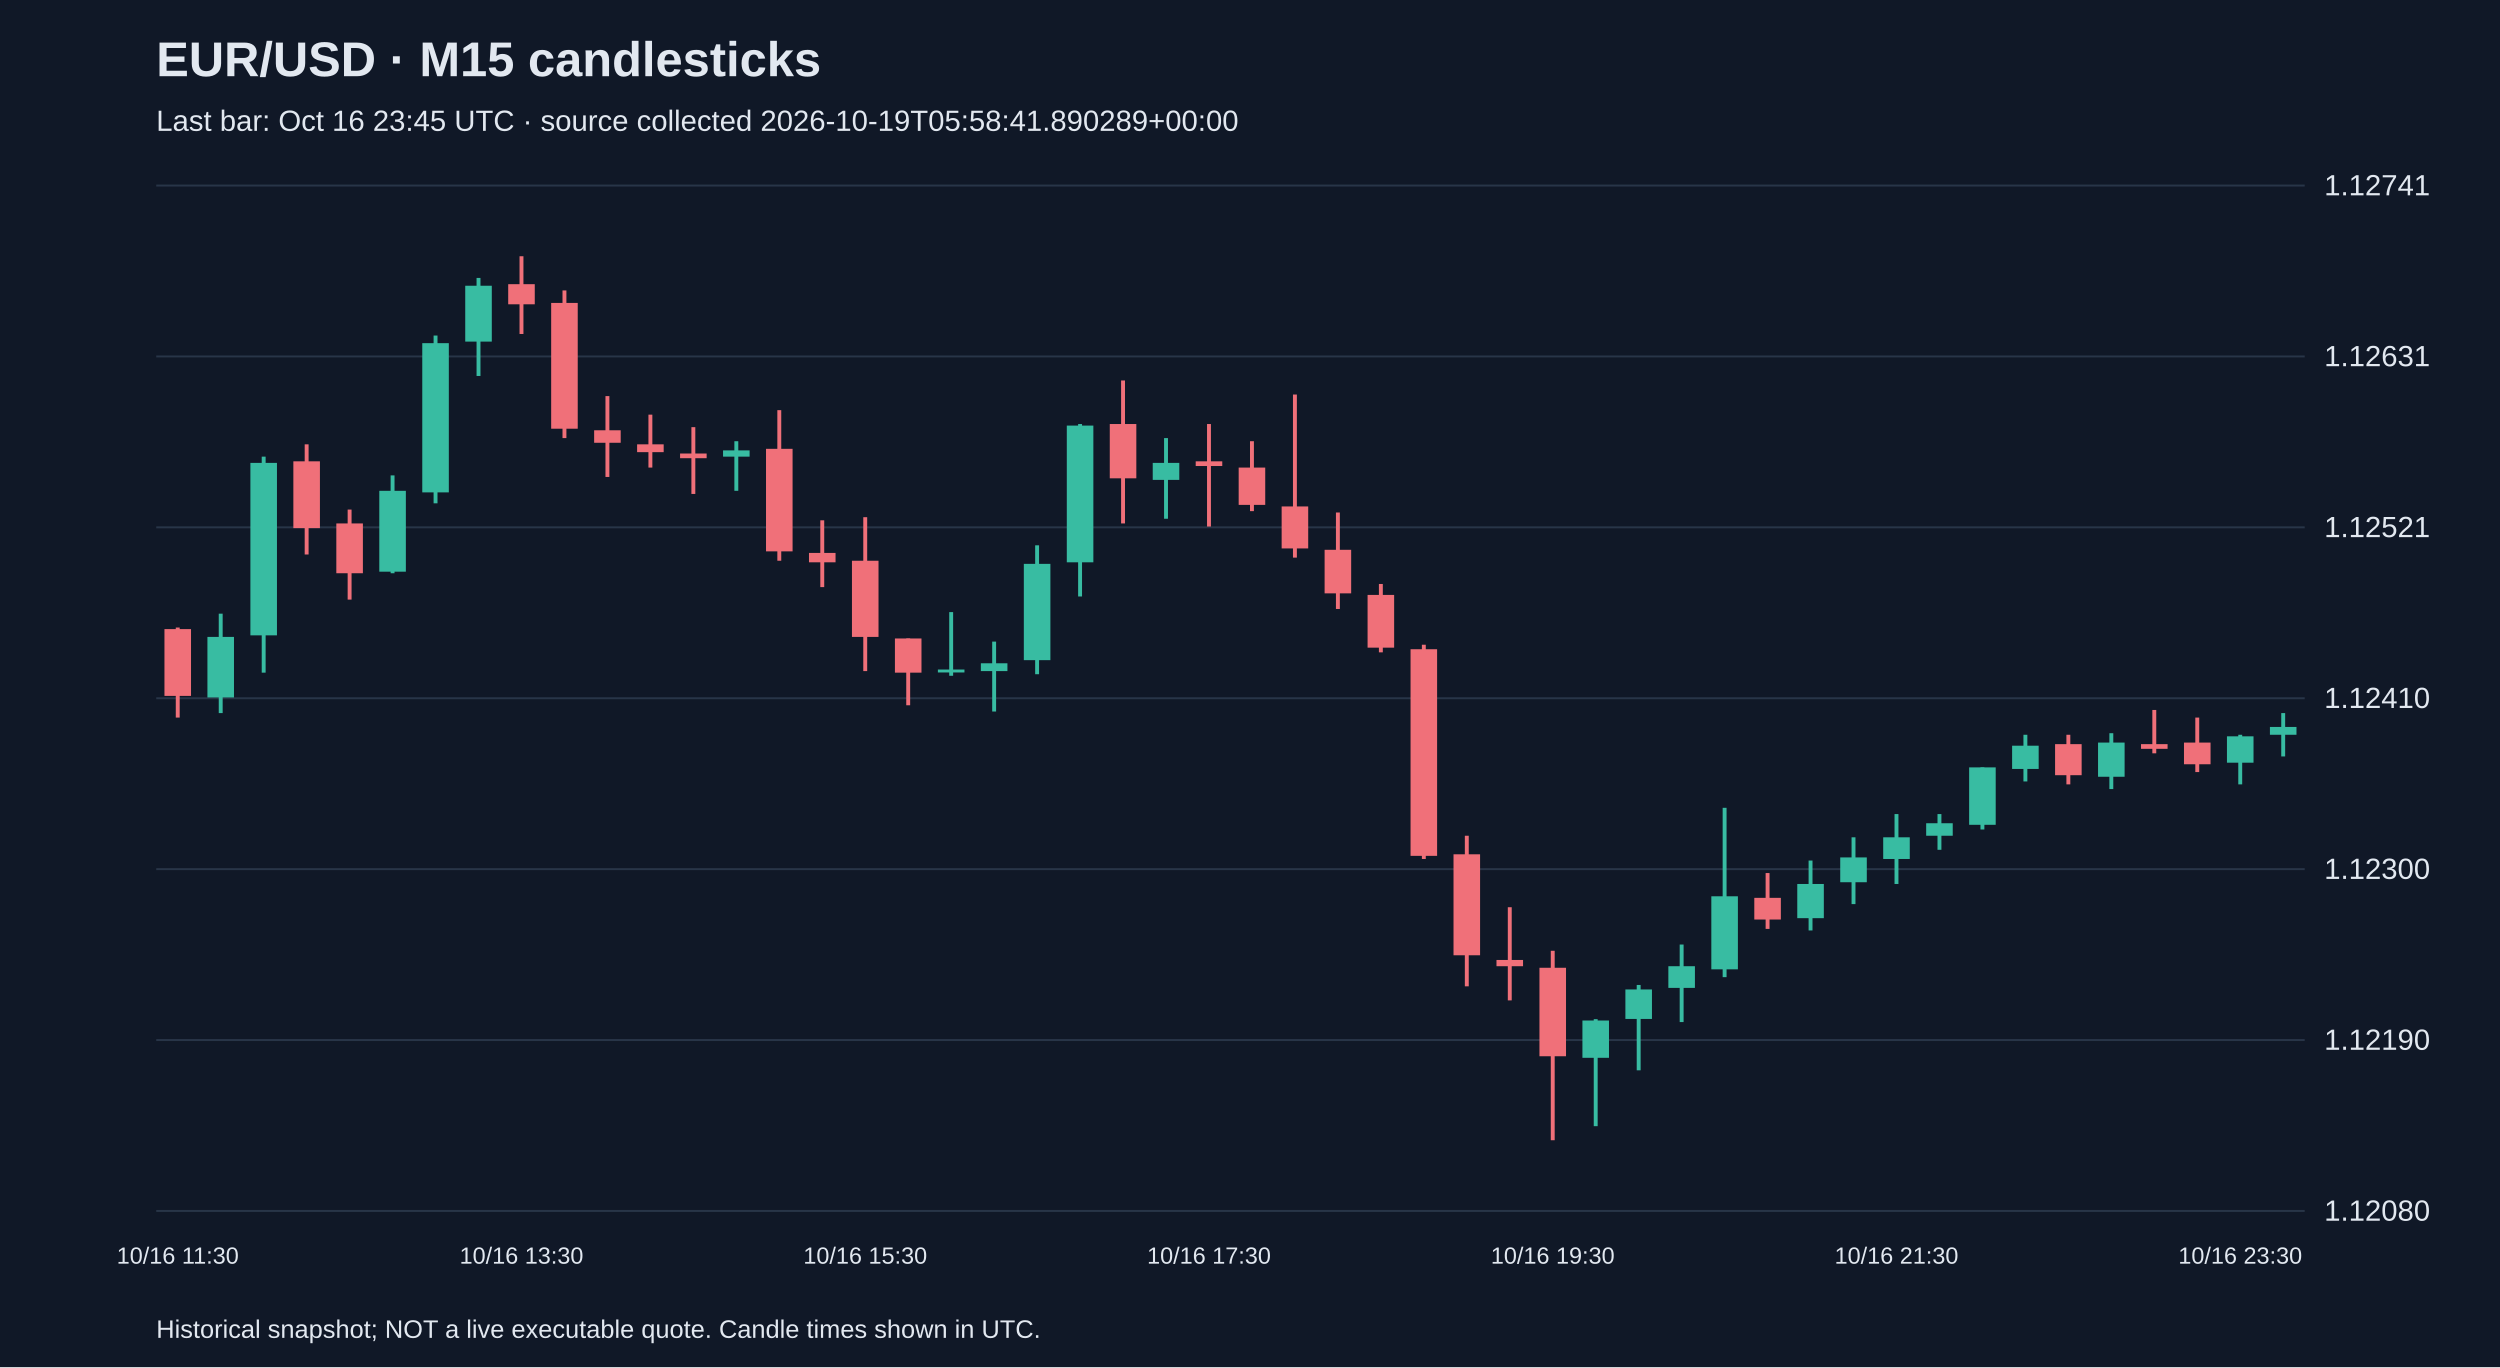
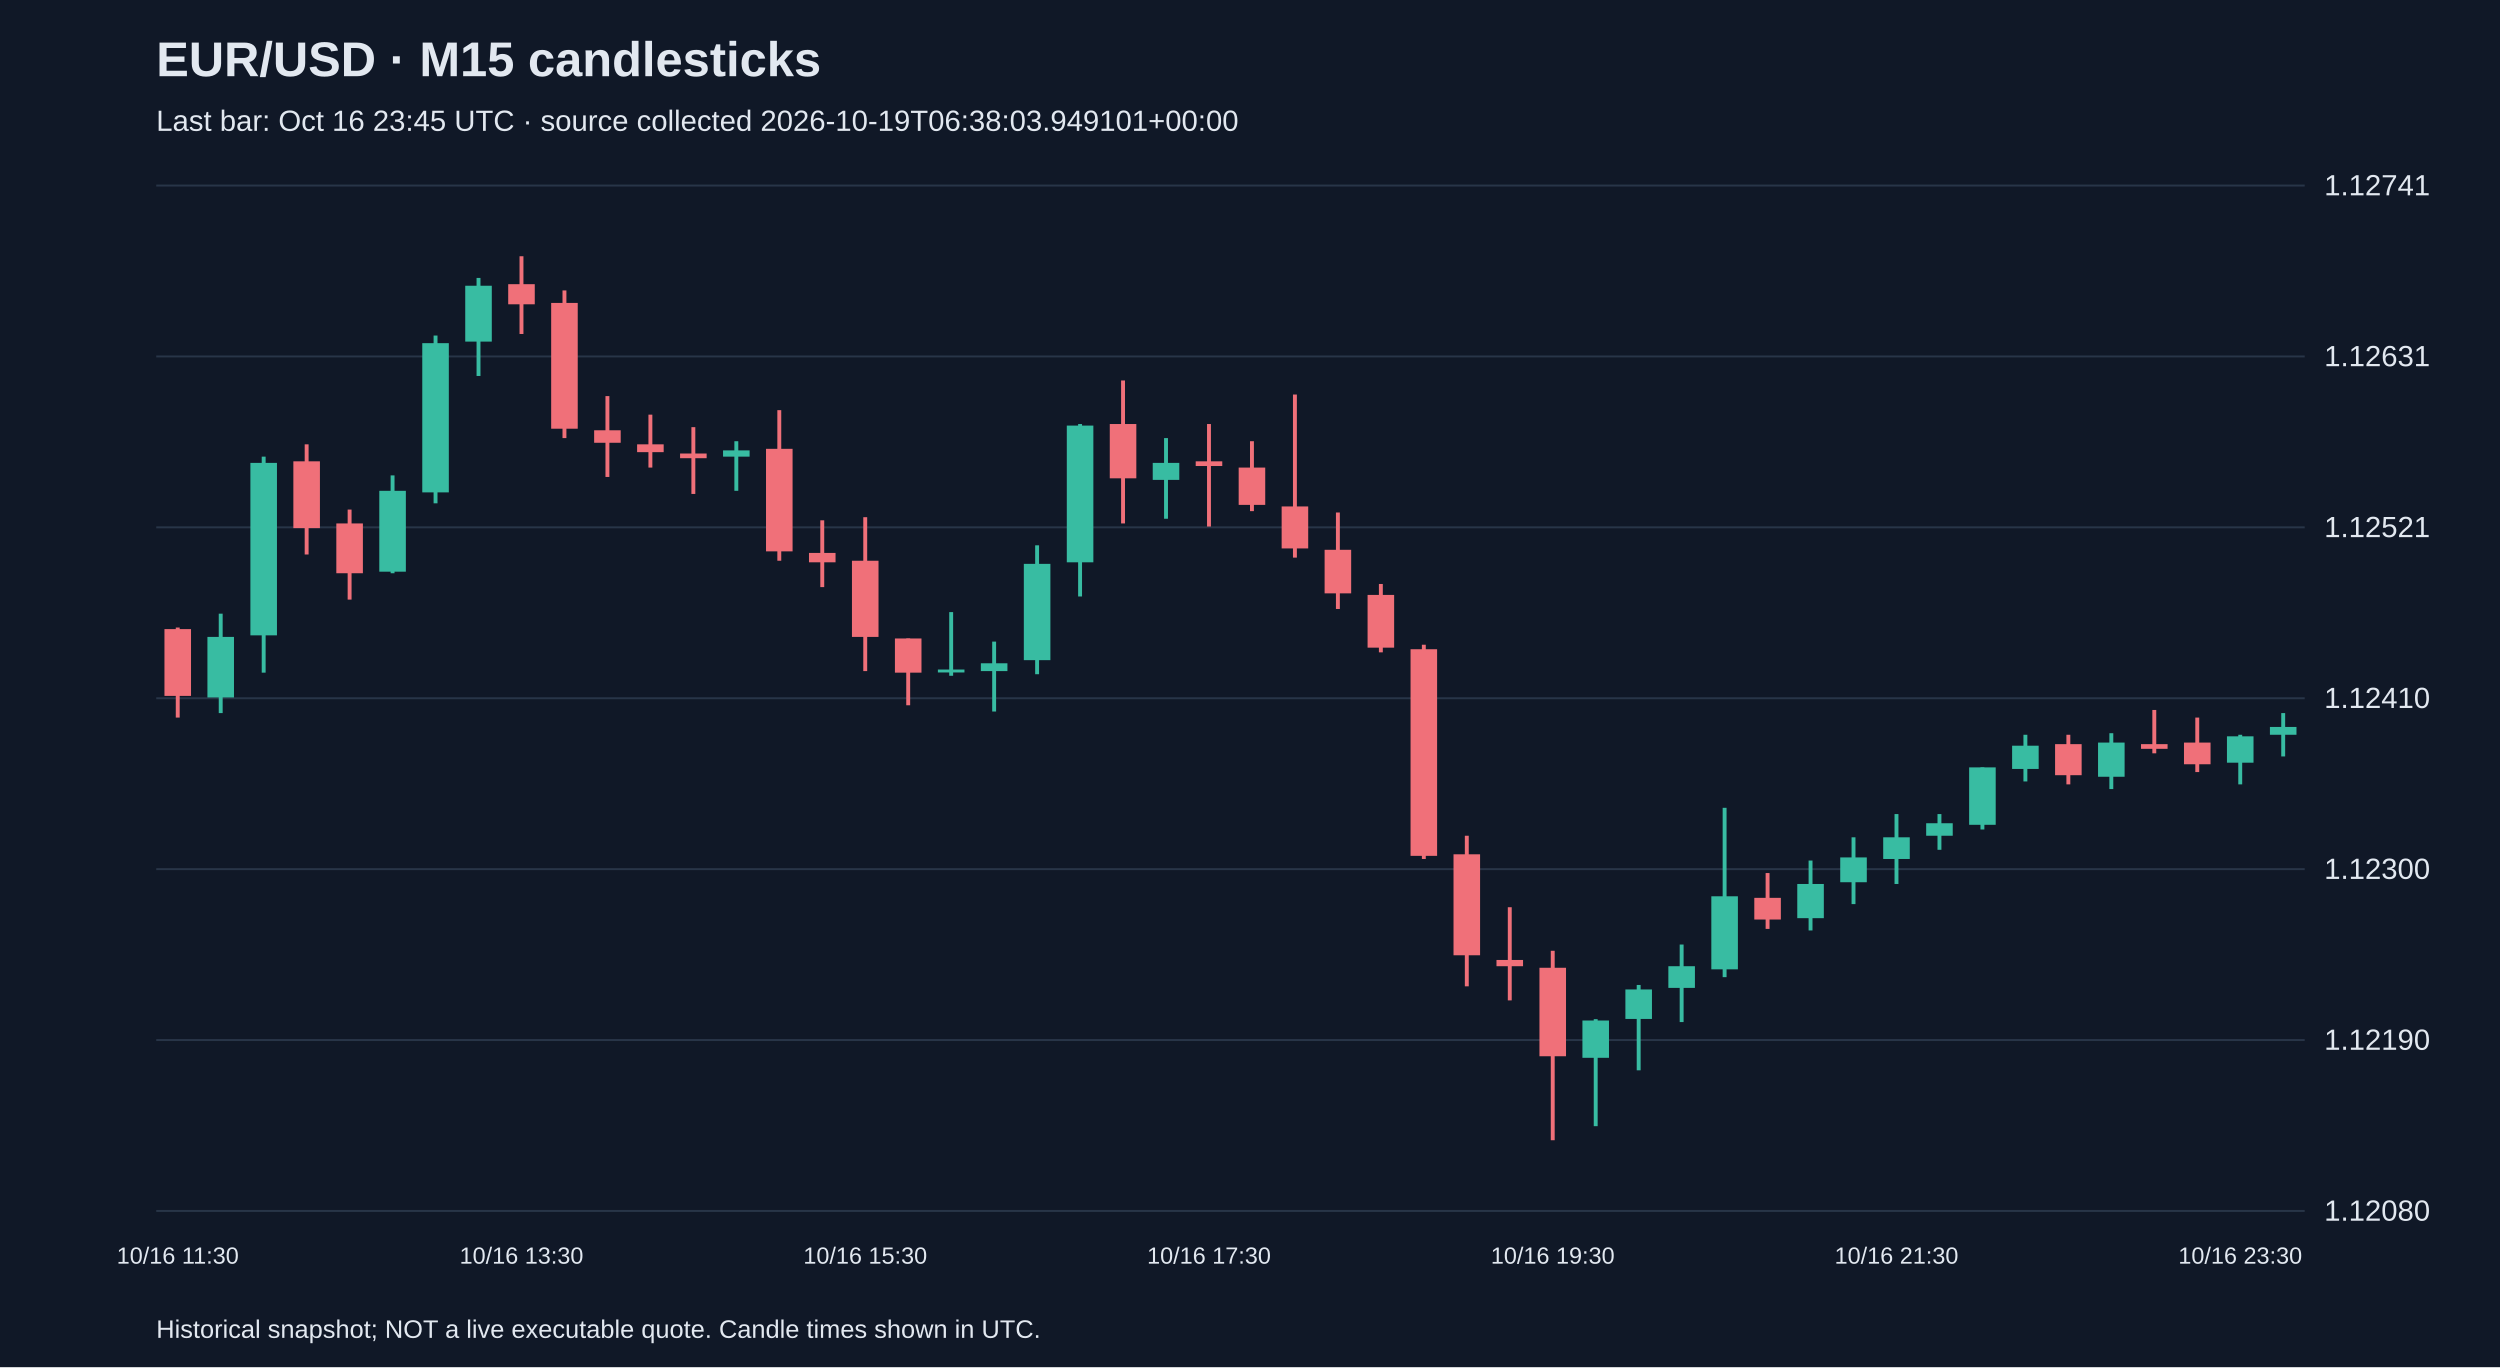
<svg xmlns="http://www.w3.org/2000/svg" viewBox="0 0 1280 700">
  <rect width="100%" height="100%" fill="#101827" />
  <style>text{font-family:Arial,sans-serif;fill:#e2e8f0}</style>
  <text x="80" y="39" font-size="25" font-weight="bold">EUR/USD · M15 candlesticks</text>
-   <text x="80" y="67" font-size="15" fill="#a6b1c5">Last bar: Oct 16 23:45 UTC · source collected 2026-10-19T05:58:41.890289+00:00</text>
+   <text x="80" y="67" font-size="15" fill="#a6b1c5">Last bar: Oct 16 23:45 UTC · source collected 2026-10-19T06:38:03.949101+00:00</text>
  <line x1="80" y1="620.0" x2="1180" y2="620.0" stroke="#283548" />
  <text x="1190" y="625.0" font-size="15">1.12080</text>
  <line x1="80" y1="532.5" x2="1180" y2="532.5" stroke="#283548" />
  <text x="1190" y="537.5" font-size="15">1.12190</text>
  <line x1="80" y1="445.0" x2="1180" y2="445.0" stroke="#283548" />
  <text x="1190" y="450.0" font-size="15">1.12300</text>
  <line x1="80" y1="357.5" x2="1180" y2="357.5" stroke="#283548" />
  <text x="1190" y="362.5" font-size="15">1.12410</text>
  <line x1="80" y1="270.0" x2="1180" y2="270.0" stroke="#283548" />
  <text x="1190" y="275.0" font-size="15">1.12521</text>
  <line x1="80" y1="182.5" x2="1180" y2="182.5" stroke="#283548" />
  <text x="1190" y="187.5" font-size="15">1.12631</text>
  <line x1="80" y1="95.0" x2="1180" y2="95.0" stroke="#283548" />
  <text x="1190" y="100.0" font-size="15">1.12741</text>
  <line x1="91.0" y1="321.3" x2="91.0" y2="367.4" stroke="#f07079" stroke-width="2" />
  <rect x="84.2" y="322.1" width="13.6" height="34.2" fill="#f07079" />
  <text x="91.0" y="647" text-anchor="middle" font-size="12">10/16 11:30</text>
  <line x1="113.0" y1="314.2" x2="113.0" y2="365.1" stroke="#38bca2" stroke-width="2" />
  <rect x="106.2" y="326.1" width="13.6" height="31.0" fill="#38bca2" />
  <line x1="135.0" y1="233.8" x2="135.0" y2="344.4" stroke="#38bca2" stroke-width="2" />
  <rect x="128.2" y="237.0" width="13.6" height="88.3" fill="#38bca2" />
  <line x1="157.0" y1="227.5" x2="157.0" y2="283.9" stroke="#f07079" stroke-width="2" />
  <rect x="150.2" y="236.2" width="13.6" height="34.2" fill="#f07079" />
  <line x1="179.0" y1="260.9" x2="179.0" y2="307.0" stroke="#f07079" stroke-width="2" />
  <rect x="172.2" y="268.0" width="13.6" height="25.5" fill="#f07079" />
  <line x1="201.0" y1="243.4" x2="201.0" y2="293.5" stroke="#38bca2" stroke-width="2" />
  <rect x="194.2" y="251.3" width="13.6" height="41.4" fill="#38bca2" />
  <line x1="223.0" y1="171.8" x2="223.0" y2="257.7" stroke="#38bca2" stroke-width="2" />
  <rect x="216.2" y="175.7" width="13.6" height="76.4" fill="#38bca2" />
  <line x1="245.0" y1="142.3" x2="245.0" y2="192.5" stroke="#38bca2" stroke-width="2" />
  <rect x="238.2" y="146.3" width="13.6" height="28.6" fill="#38bca2" />
  <line x1="267.0" y1="131.2" x2="267.0" y2="171.0" stroke="#f07079" stroke-width="2" />
  <rect x="260.2" y="145.5" width="13.6" height="10.3" fill="#f07079" />
  <text x="267.0" y="647" text-anchor="middle" font-size="12">10/16 13:30</text>
  <line x1="289.0" y1="148.7" x2="289.0" y2="224.3" stroke="#f07079" stroke-width="2" />
  <rect x="282.2" y="155.1" width="13.6" height="64.4" fill="#f07079" />
  <line x1="311.0" y1="202.8" x2="311.0" y2="244.2" stroke="#f07079" stroke-width="2" />
  <rect x="304.2" y="220.3" width="13.6" height="6.4" fill="#f07079" />
  <line x1="333.0" y1="212.3" x2="333.0" y2="239.4" stroke="#f07079" stroke-width="2" />
  <rect x="326.2" y="227.5" width="13.6" height="4.0" fill="#f07079" />
  <line x1="355.0" y1="218.7" x2="355.0" y2="252.9" stroke="#f07079" stroke-width="2" />
  <rect x="348.2" y="232.2" width="13.6" height="2.4" fill="#f07079" />
  <line x1="377.0" y1="225.9" x2="377.0" y2="251.3" stroke="#38bca2" stroke-width="2" />
  <rect x="370.2" y="230.6" width="13.6" height="3.2" fill="#38bca2" />
  <line x1="399.0" y1="210.0" x2="399.0" y2="287.1" stroke="#f07079" stroke-width="2" />
  <rect x="392.2" y="229.8" width="13.6" height="52.5" fill="#f07079" />
  <line x1="421.0" y1="266.4" x2="421.0" y2="300.6" stroke="#f07079" stroke-width="2" />
  <rect x="414.2" y="283.1" width="13.6" height="4.8" fill="#f07079" />
  <line x1="443.0" y1="264.8" x2="443.0" y2="343.6" stroke="#f07079" stroke-width="2" />
  <rect x="436.2" y="287.1" width="13.6" height="39.0" fill="#f07079" />
  <text x="443.0" y="647" text-anchor="middle" font-size="12">10/16 15:30</text>
  <line x1="465.0" y1="326.9" x2="465.0" y2="361.1" stroke="#f07079" stroke-width="2" />
  <rect x="458.2" y="326.9" width="13.6" height="17.5" fill="#f07079" />
  <line x1="487.0" y1="313.4" x2="487.0" y2="346.0" stroke="#38bca2" stroke-width="2" />
  <rect x="480.2" y="342.8" width="13.6" height="1.5" fill="#38bca2" />
  <line x1="509.0" y1="328.5" x2="509.0" y2="364.3" stroke="#38bca2" stroke-width="2" />
  <rect x="502.2" y="339.6" width="13.6" height="4.0" fill="#38bca2" />
  <line x1="531.0" y1="279.2" x2="531.0" y2="345.2" stroke="#38bca2" stroke-width="2" />
  <rect x="524.2" y="288.7" width="13.6" height="49.3" fill="#38bca2" />
  <line x1="553.0" y1="217.1" x2="553.0" y2="305.4" stroke="#38bca2" stroke-width="2" />
  <rect x="546.2" y="217.9" width="13.6" height="70.0" fill="#38bca2" />
  <line x1="575.0" y1="194.8" x2="575.0" y2="268.0" stroke="#f07079" stroke-width="2" />
  <rect x="568.2" y="217.1" width="13.6" height="27.8" fill="#f07079" />
  <line x1="597.0" y1="224.3" x2="597.0" y2="265.6" stroke="#38bca2" stroke-width="2" />
  <rect x="590.2" y="237.0" width="13.6" height="8.7" fill="#38bca2" />
  <line x1="619.0" y1="217.1" x2="619.0" y2="269.6" stroke="#f07079" stroke-width="2" />
  <rect x="612.2" y="236.2" width="13.6" height="2.4" fill="#f07079" />
  <text x="619.0" y="647" text-anchor="middle" font-size="12">10/16 17:30</text>
  <line x1="641.0" y1="225.9" x2="641.0" y2="261.7" stroke="#f07079" stroke-width="2" />
  <rect x="634.2" y="239.4" width="13.6" height="19.1" fill="#f07079" />
  <line x1="663.0" y1="202.0" x2="663.0" y2="285.5" stroke="#f07079" stroke-width="2" />
  <rect x="656.2" y="259.3" width="13.6" height="21.5" fill="#f07079" />
  <line x1="685.0" y1="262.4" x2="685.0" y2="311.8" stroke="#f07079" stroke-width="2" />
  <rect x="678.2" y="281.5" width="13.6" height="22.3" fill="#f07079" />
  <line x1="707.0" y1="299.0" x2="707.0" y2="334.0" stroke="#f07079" stroke-width="2" />
  <rect x="700.2" y="304.6" width="13.6" height="27.0" fill="#f07079" />
  <line x1="729.0" y1="330.1" x2="729.0" y2="439.8" stroke="#f07079" stroke-width="2" />
  <rect x="722.2" y="332.4" width="13.6" height="105.8" fill="#f07079" />
  <line x1="751.0" y1="427.9" x2="751.0" y2="505.0" stroke="#f07079" stroke-width="2" />
  <rect x="744.2" y="437.4" width="13.6" height="51.7" fill="#f07079" />
  <line x1="773.0" y1="464.5" x2="773.0" y2="512.2" stroke="#f07079" stroke-width="2" />
  <rect x="766.2" y="491.5" width="13.6" height="3.2" fill="#f07079" />
  <line x1="795.0" y1="486.8" x2="795.0" y2="583.8" stroke="#f07079" stroke-width="2" />
  <rect x="788.2" y="495.5" width="13.6" height="45.3" fill="#f07079" />
  <text x="795.0" y="647" text-anchor="middle" font-size="12">10/16 19:30</text>
  <line x1="817.0" y1="521.8" x2="817.0" y2="576.6" stroke="#38bca2" stroke-width="2" />
  <rect x="810.2" y="522.5" width="13.6" height="19.1" fill="#38bca2" />
  <line x1="839.0" y1="504.3" x2="839.0" y2="548.0" stroke="#38bca2" stroke-width="2" />
  <rect x="832.2" y="506.6" width="13.6" height="15.1" fill="#38bca2" />
  <line x1="861.0" y1="483.6" x2="861.0" y2="523.3" stroke="#38bca2" stroke-width="2" />
  <rect x="854.2" y="494.7" width="13.6" height="11.1" fill="#38bca2" />
  <line x1="883.0" y1="413.6" x2="883.0" y2="500.3" stroke="#38bca2" stroke-width="2" />
  <rect x="876.2" y="458.9" width="13.6" height="37.4" fill="#38bca2" />
  <line x1="905.0" y1="447.0" x2="905.0" y2="475.6" stroke="#f07079" stroke-width="2" />
  <rect x="898.2" y="459.7" width="13.6" height="11.1" fill="#f07079" />
  <line x1="927.0" y1="440.6" x2="927.0" y2="476.4" stroke="#38bca2" stroke-width="2" />
  <rect x="920.2" y="452.6" width="13.6" height="17.5" fill="#38bca2" />
  <line x1="949.0" y1="428.7" x2="949.0" y2="462.9" stroke="#38bca2" stroke-width="2" />
  <rect x="942.2" y="439.0" width="13.6" height="12.7" fill="#38bca2" />
  <line x1="971.0" y1="416.8" x2="971.0" y2="452.6" stroke="#38bca2" stroke-width="2" />
  <rect x="964.2" y="428.7" width="13.6" height="11.1" fill="#38bca2" />
  <text x="971.0" y="647" text-anchor="middle" font-size="12">10/16 21:30</text>
  <line x1="993.0" y1="416.8" x2="993.0" y2="435.1" stroke="#38bca2" stroke-width="2" />
  <rect x="986.2" y="421.5" width="13.6" height="6.4" fill="#38bca2" />
  <line x1="1015.0" y1="392.9" x2="1015.0" y2="424.7" stroke="#38bca2" stroke-width="2" />
  <rect x="1008.2" y="392.9" width="13.6" height="29.4" fill="#38bca2" />
  <line x1="1037.0" y1="376.2" x2="1037.0" y2="400.1" stroke="#38bca2" stroke-width="2" />
  <rect x="1030.2" y="381.8" width="13.6" height="11.9" fill="#38bca2" />
  <line x1="1059.0" y1="376.2" x2="1059.0" y2="401.6" stroke="#f07079" stroke-width="2" />
  <rect x="1052.2" y="381.0" width="13.6" height="15.9" fill="#f07079" />
  <line x1="1081.0" y1="375.4" x2="1081.0" y2="404.0" stroke="#38bca2" stroke-width="2" />
  <rect x="1074.2" y="380.2" width="13.6" height="17.5" fill="#38bca2" />
  <line x1="1103.0" y1="363.5" x2="1103.0" y2="385.7" stroke="#f07079" stroke-width="2" />
  <rect x="1096.2" y="381.0" width="13.6" height="2.4" fill="#f07079" />
  <line x1="1125.0" y1="367.4" x2="1125.0" y2="395.3" stroke="#f07079" stroke-width="2" />
  <rect x="1118.2" y="380.2" width="13.6" height="11.1" fill="#f07079" />
  <line x1="1147.0" y1="376.2" x2="1147.0" y2="401.6" stroke="#38bca2" stroke-width="2" />
  <rect x="1140.2" y="377.0" width="13.6" height="13.5" fill="#38bca2" />
  <text x="1147.0" y="647" text-anchor="middle" font-size="12">10/16 23:30</text>
  <line x1="1169.0" y1="365.1" x2="1169.0" y2="387.3" stroke="#38bca2" stroke-width="2" />
  <rect x="1162.2" y="372.2" width="13.6" height="4.0" fill="#38bca2" />
  <text x="80" y="685" font-size="13">Historical snapshot; NOT a live executable quote. Candle times shown in UTC.</text>
</svg>
